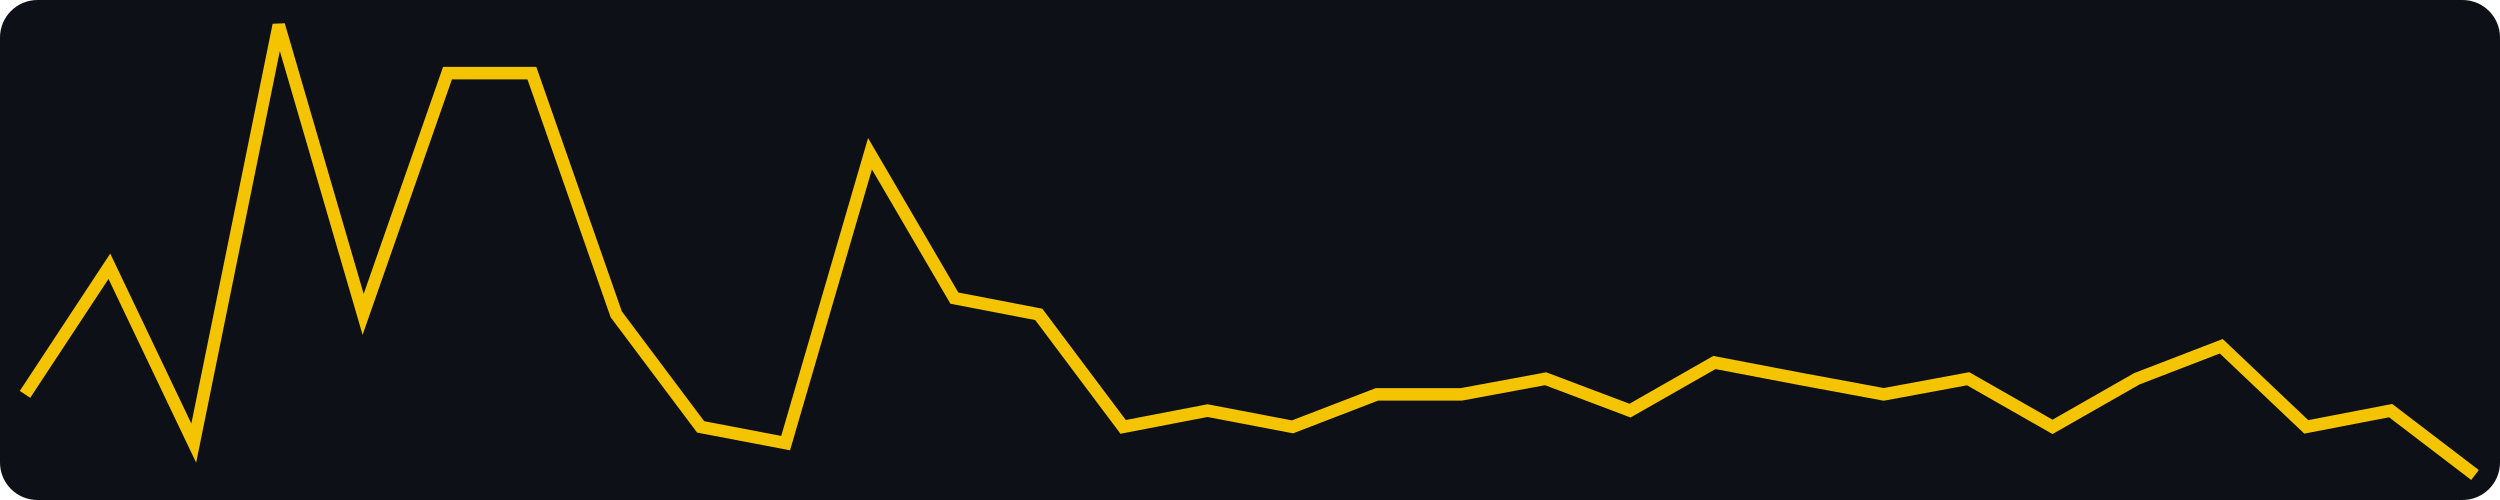
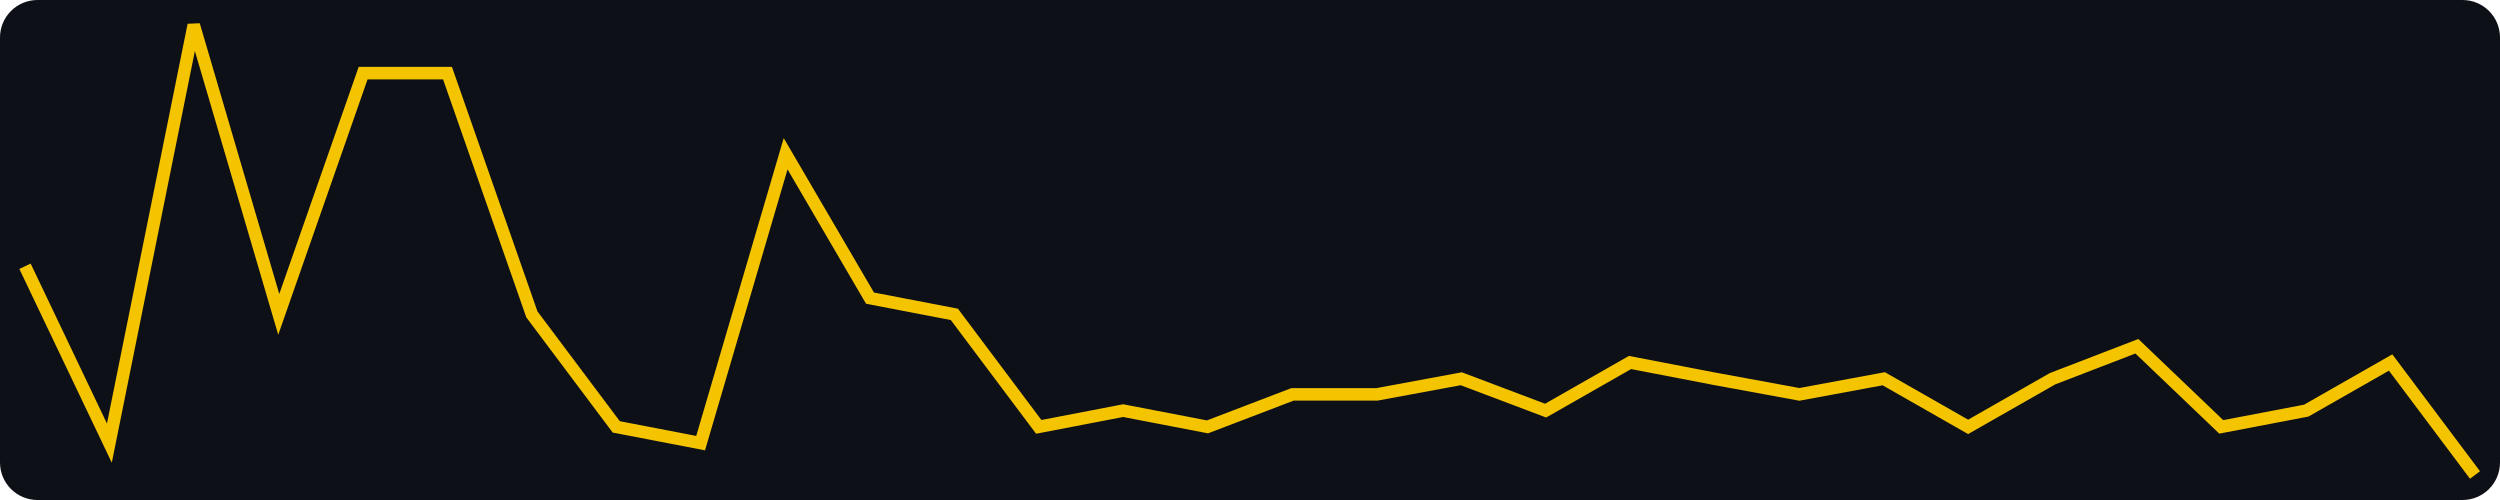
<svg xmlns="http://www.w3.org/2000/svg" width="400" height="80" viewBox="0 0 400 80" role="img" aria-label="views, last 30 days, max 28">
  <rect width="400" height="80" fill="#0d1117" rx="6" />
-   <polyline fill="none" stroke="#f5c400" stroke-width="2" points="4.0,63.1 17.5,42.6 31.0,70.9 44.6,4.0 58.1,50.3 71.6,11.7 85.1,11.7 98.6,50.3 112.1,68.3 125.7,70.9 139.2,24.6 152.7,47.7 166.2,50.3 179.7,68.3 193.2,65.7 206.8,68.3 220.3,63.1 233.8,63.1 247.3,60.6 260.8,65.7 274.3,58.0 287.9,60.6 301.4,63.1 314.9,60.6 328.4,68.3 341.9,60.6 355.4,55.4 369.0,68.3 382.5,65.7 396.0,76.0" />
+   <polyline fill="none" stroke="#f5c400" stroke-width="2" points="4.0,42.6 17.5,70.9 31.0,4.0 44.6,50.3 58.1,11.7 71.6,11.7 85.1,50.3 98.6,68.3 112.1,70.9 125.7,24.6 139.2,47.7 152.7,50.3 166.2,68.3 179.7,65.7 193.2,68.3 206.8,63.1 220.3,63.1 233.8,60.6 247.3,65.7 260.8,58.0 274.3,60.6 287.9,63.1 301.4,60.6 314.9,68.3 328.4,60.6 341.9,55.4 355.4,68.3 369.0,65.7 382.5,58.0 396.0,76.0" />
</svg>
